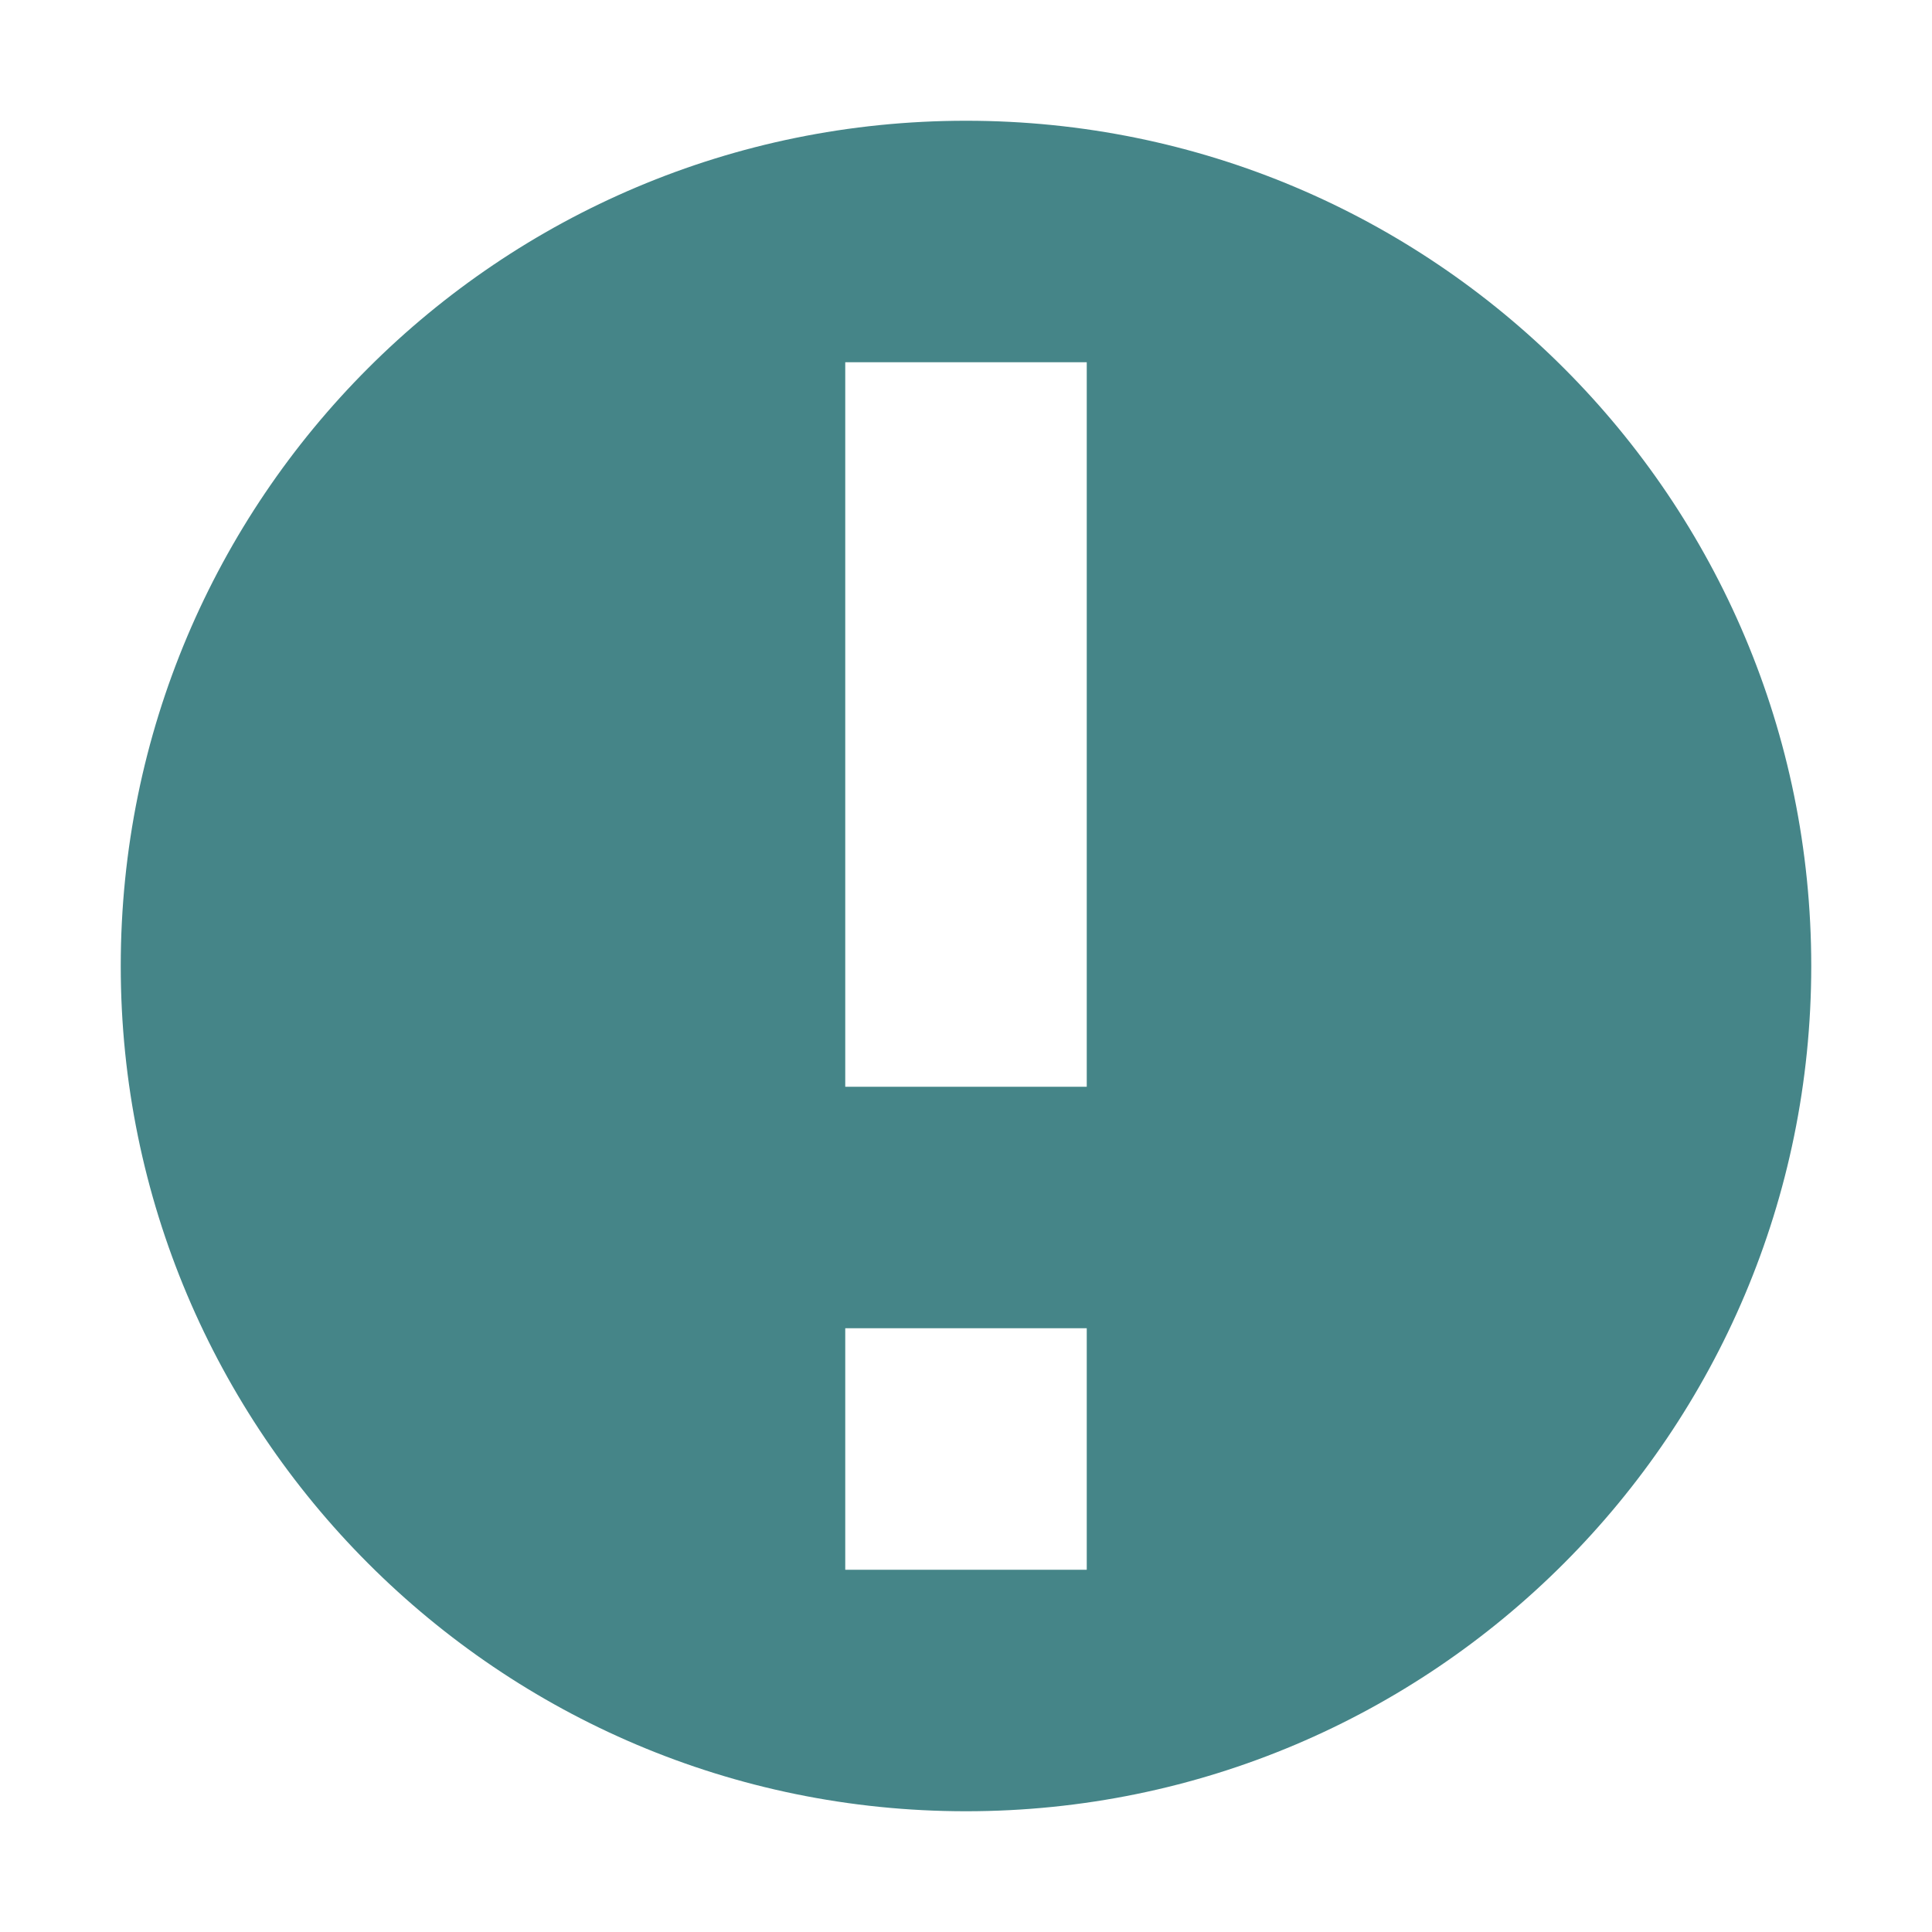
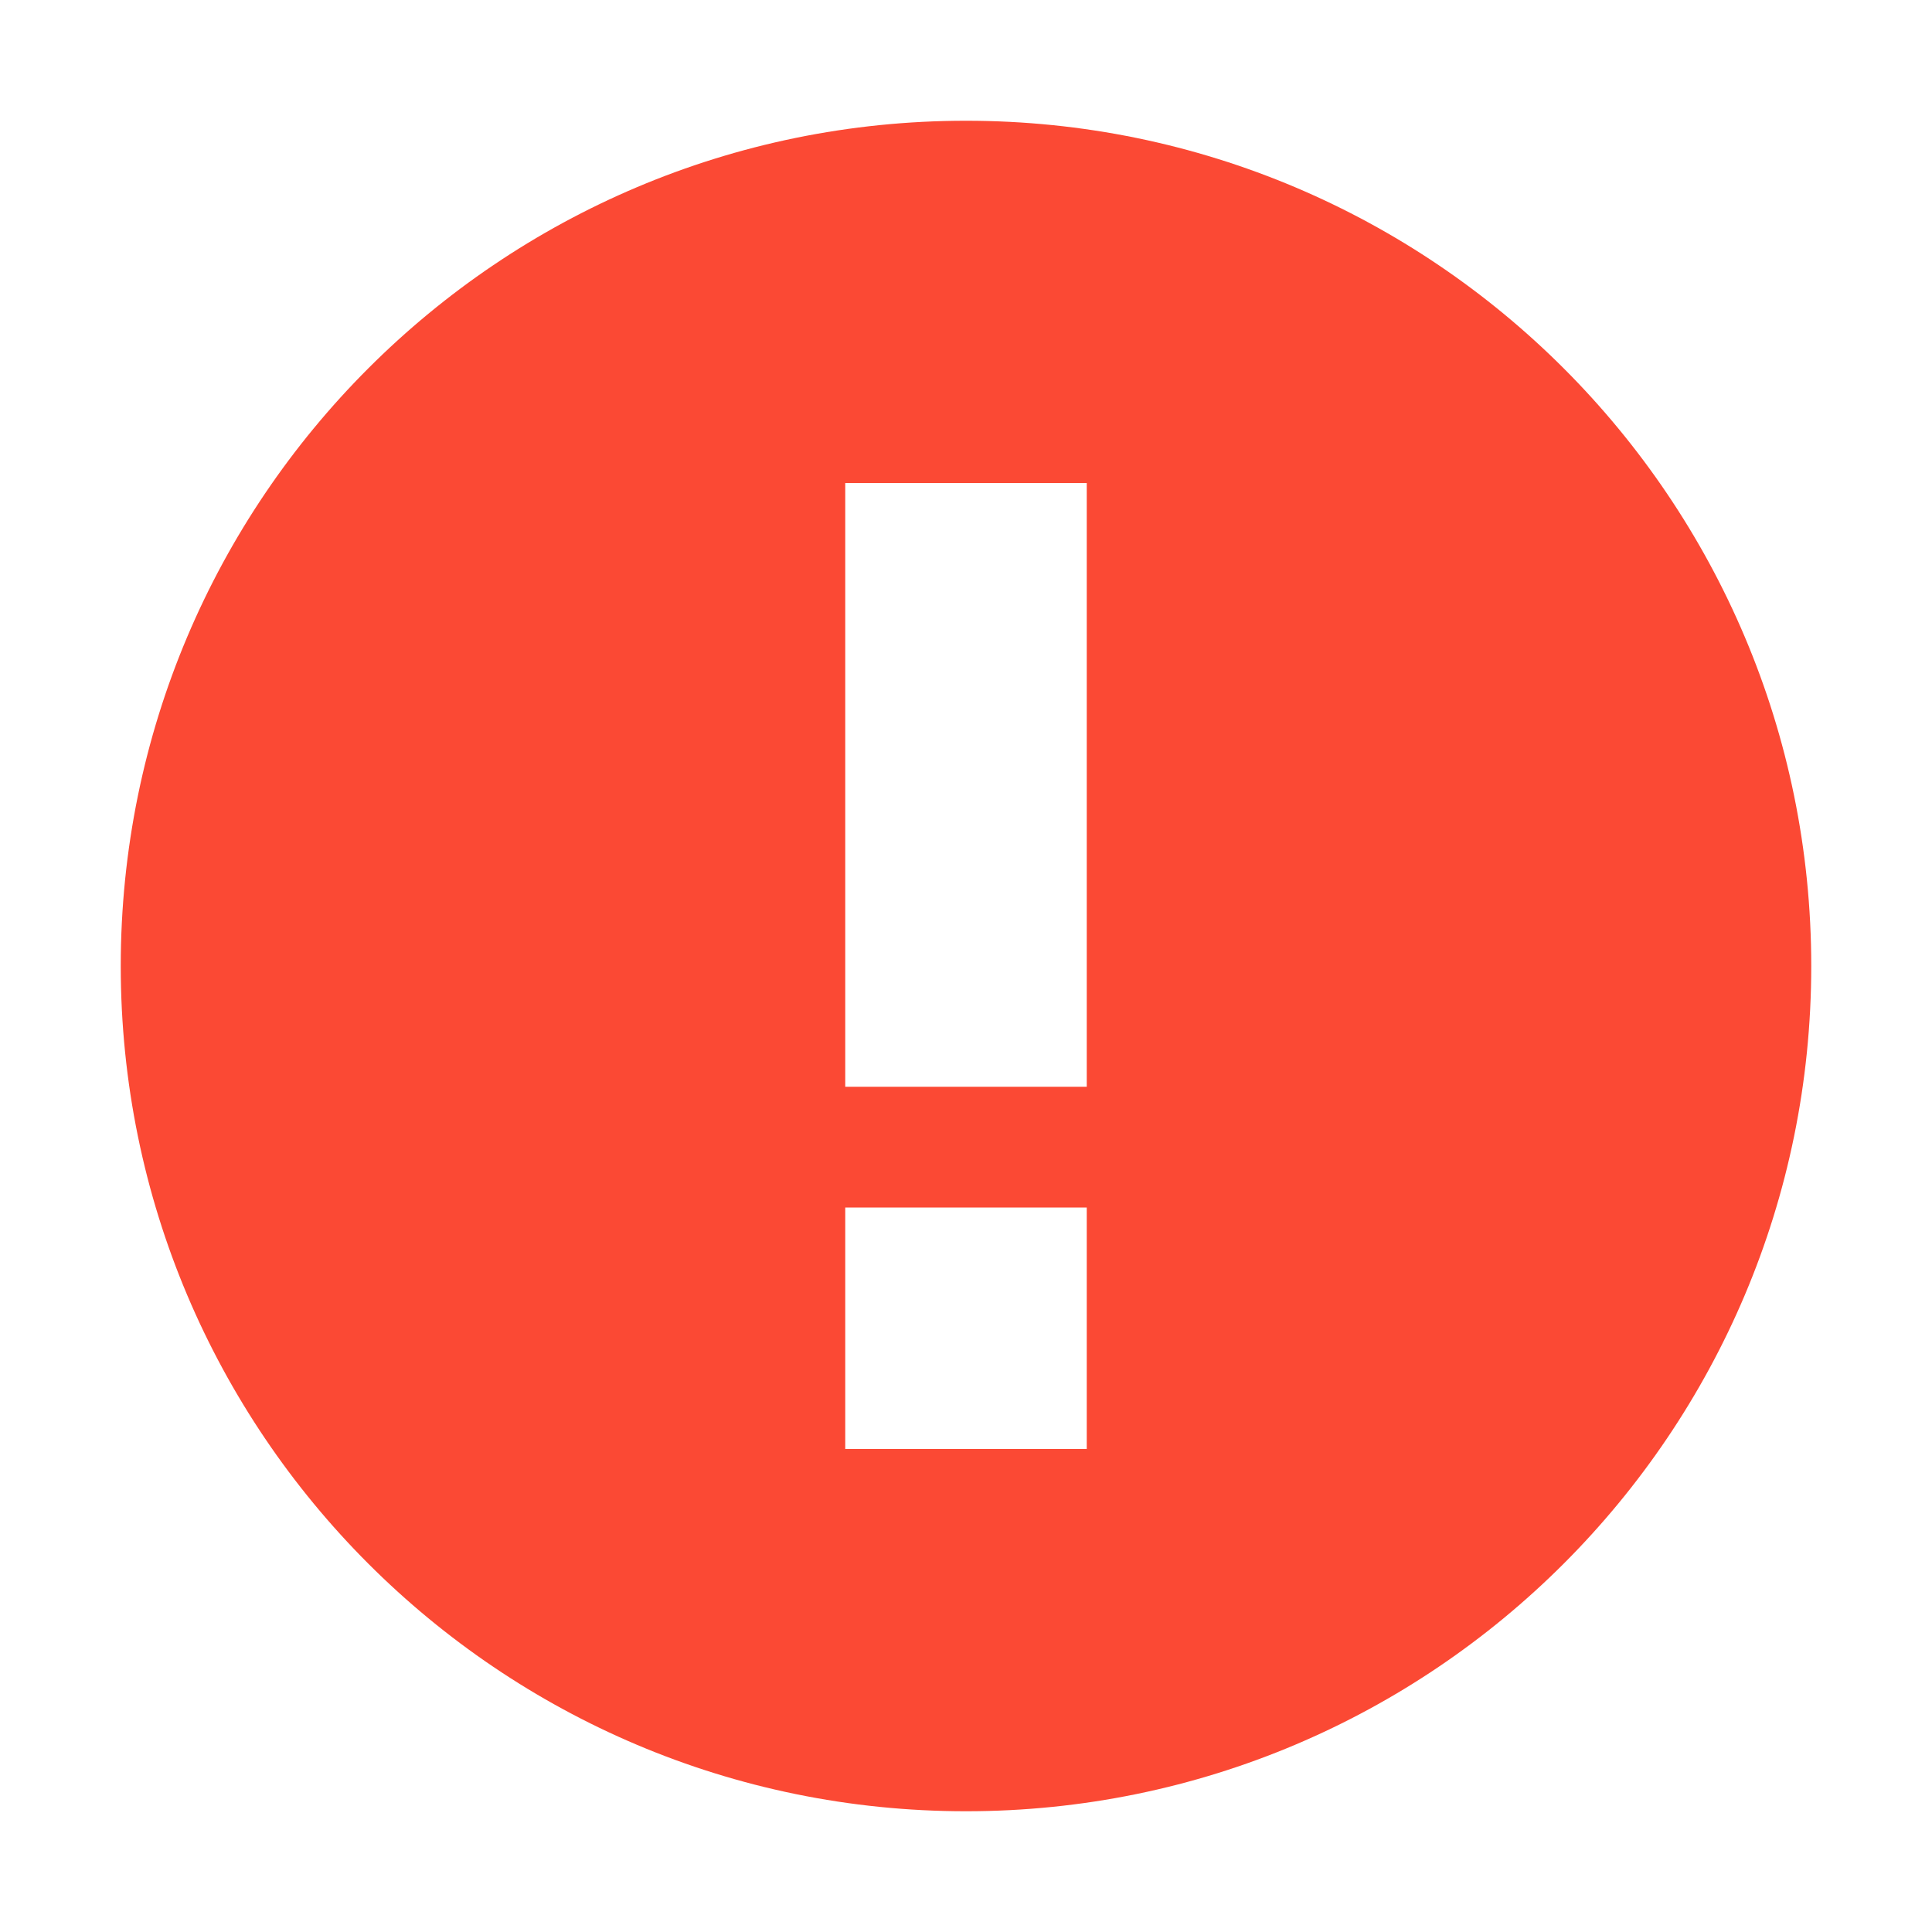
<svg xmlns="http://www.w3.org/2000/svg" width="16" height="16" version="1.1">
-   <path style="fill:#458588" class="warning" d="M 8,1 C 4.13,1 1,4.13 1,8 1,11.86 4.13,15 8,15 11.87,15 15,11.86 15,8 15,4.13 11.87,1 8,1 Z M 7,3 H 9 V 9 H 7 Z M 7,11 H 9 V 13 H 7 Z" />
+   <defs>
+     <style id="current-color-scheme" type="text/css">.ColorScheme-Text { color:#ebdbb2; } .ColorScheme-Highlight { color:#458588; } .ColorScheme-NeutralText { color:#fe8019; } .ColorScheme-PositiveText { color:#689d6a; } .ColorScheme-NegativeText { color:#fb4934; }</style>
+   </defs>
+   <path class="ColorScheme-NegativeText" d="m8 1c-3.866 0-7 3.134-7 7s3.134 7 7 7 7-3.134 7-7-3.134-7-7-7zm-1 3h2v5h-2zm0 6h2v2h-2z" fill="currentColor" />
</svg>
